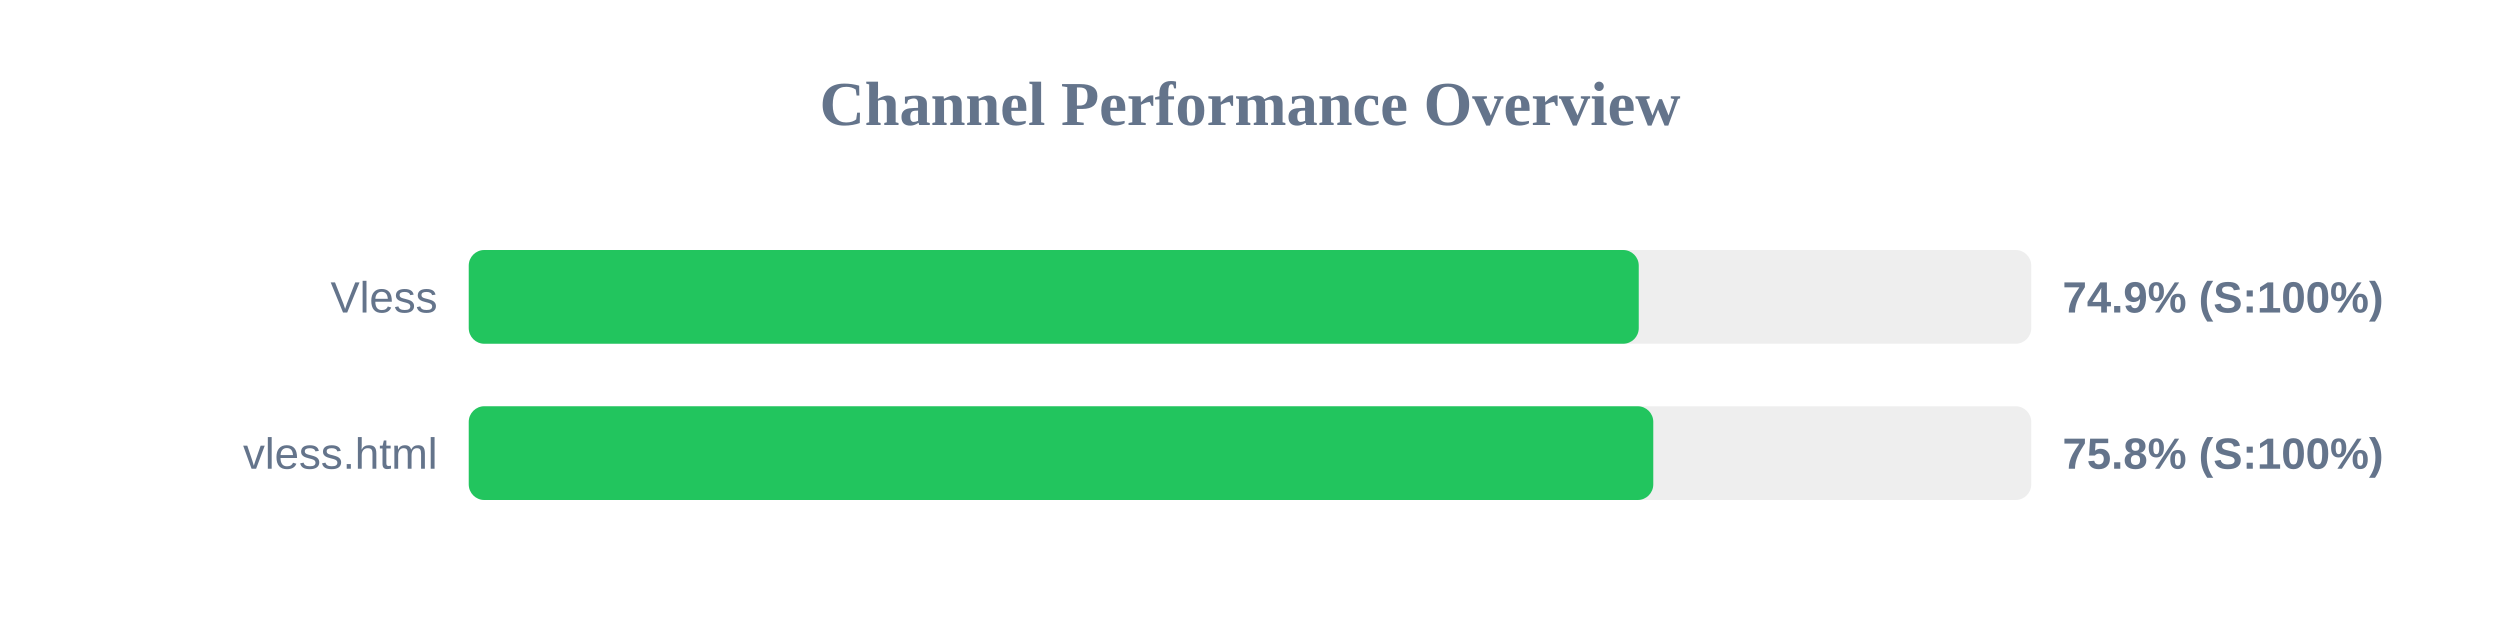
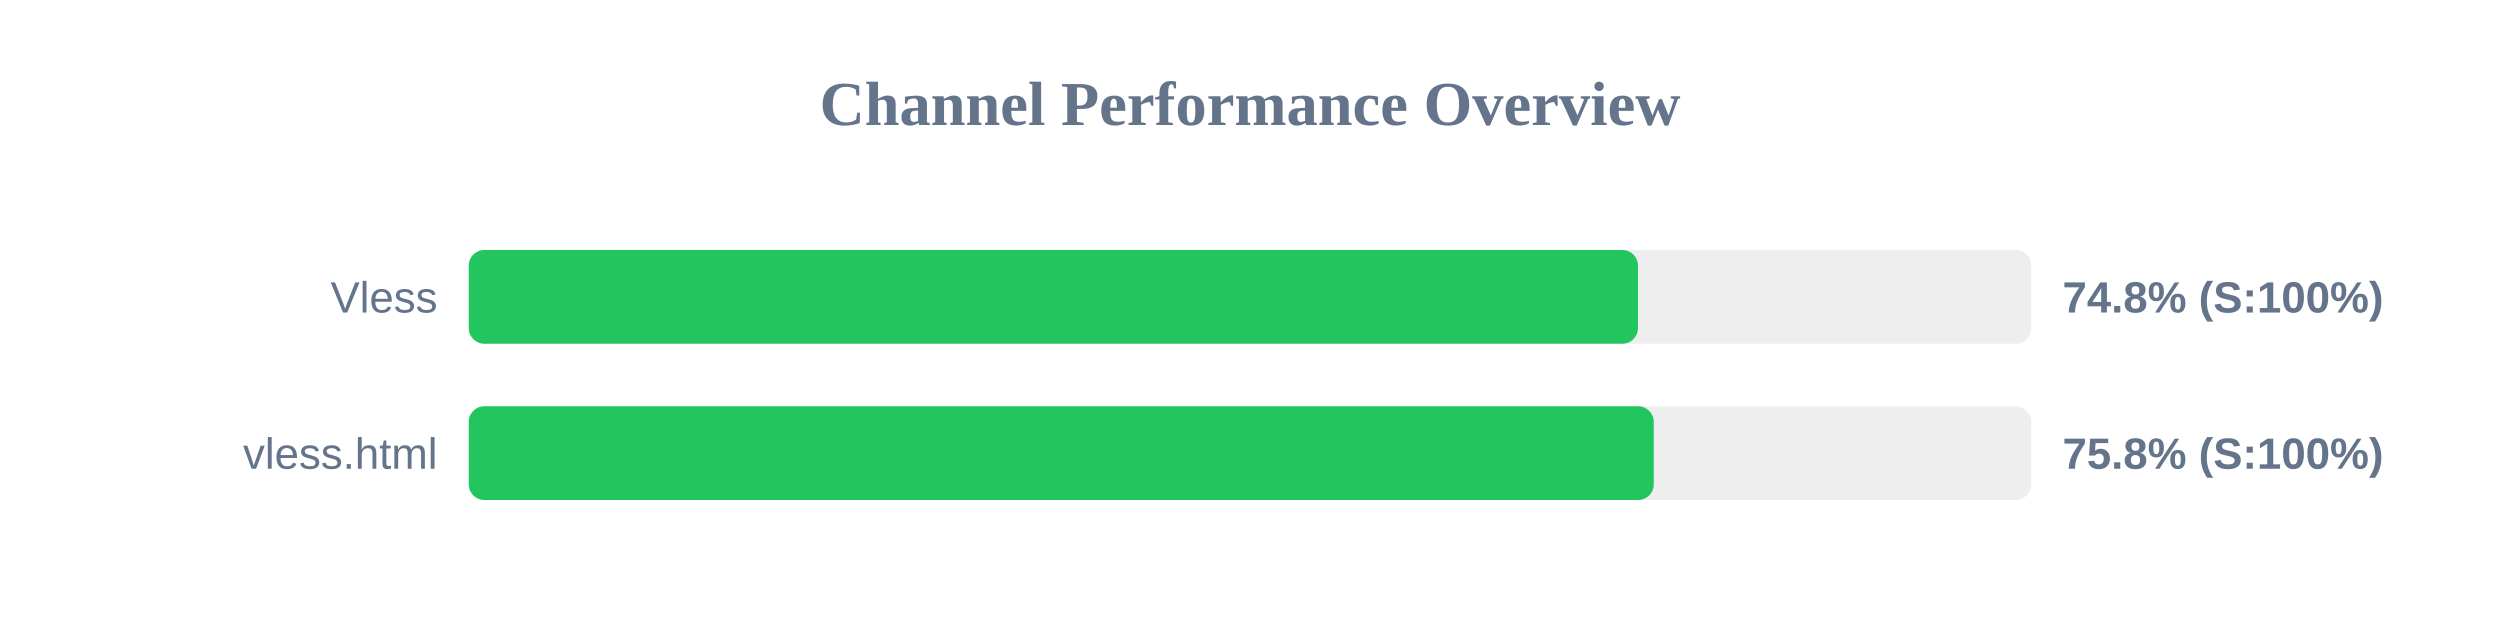
<svg xmlns="http://www.w3.org/2000/svg" width="800" height="200" version="1.1">
  <style>
        .row { font: 14px Arial; fill: #64748b; }
        .score { font: bold 14px Arial; fill: #64748b; }
    </style>
  <text x="400" y="40" text-anchor="middle" font-size="20px" font-weight="bold" fill="#64748b">Channel Performance Overview</text>
  <rect x="150" y="80" width="500" height="30" fill="#eee" rx="5" />
-   <rect x="150" y="80" width="374.4" height="30" fill="#22c55e" rx="5" />
+   <rect x="150" y="80" width="374.15" height="30" fill="#22c55e" rx="5" />
  <text x="140" y="100" text-anchor="end" class="row">Vless</text>
-   <text x="660" y="100" text-anchor="start" class="score">74.9% (S:100%)</text>
+   <text x="660" y="100" text-anchor="start" class="score">74.8% (S:100%)</text>
  <rect x="150" y="130" width="500" height="30" fill="#eee" rx="5" />
-   <rect x="150" y="130" width="379.05" height="30" fill="#22c55e" rx="5" />
+   <rect x="150" y="130" width="379.2" height="30" fill="#22c55e" rx="5" />
  <text x="140" y="150" text-anchor="end" class="row">vless.html</text>
  <text x="660" y="150" text-anchor="start" class="score">75.8% (S:100%)</text>
</svg>
